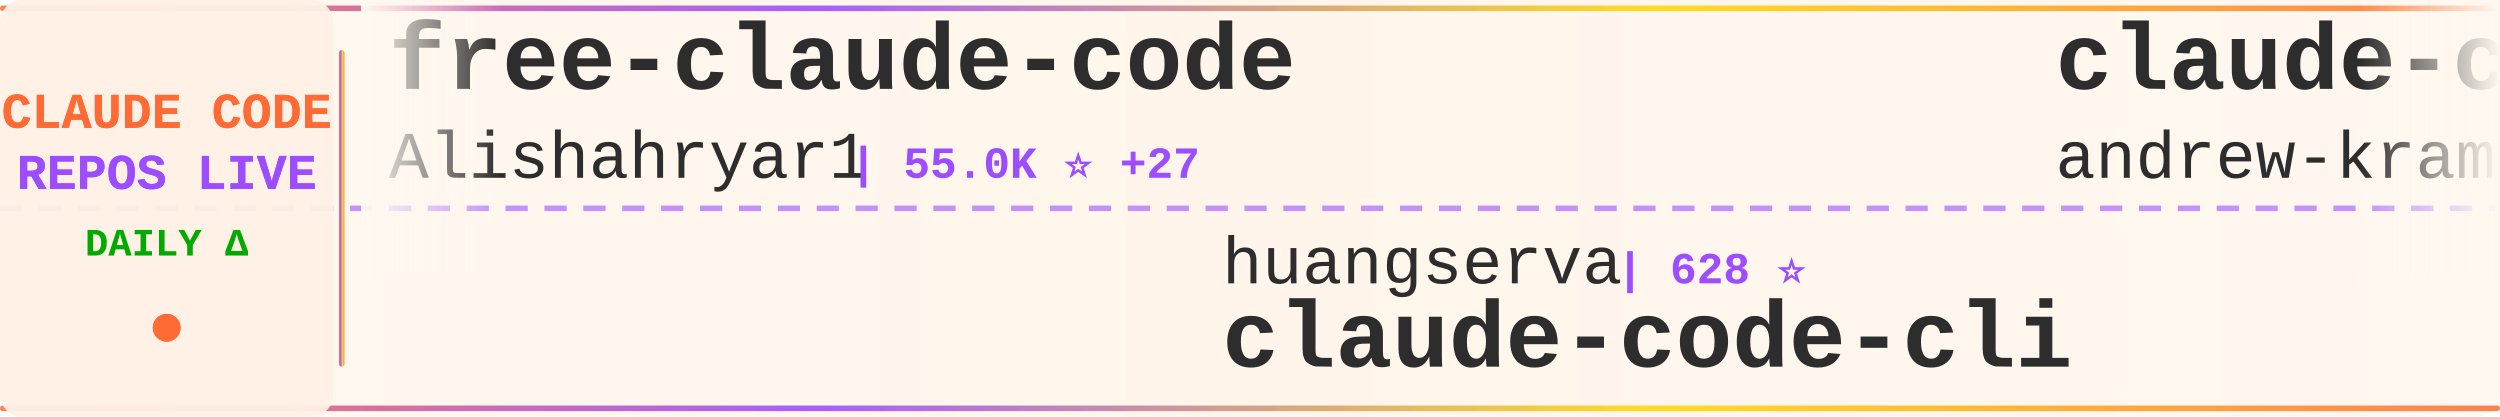
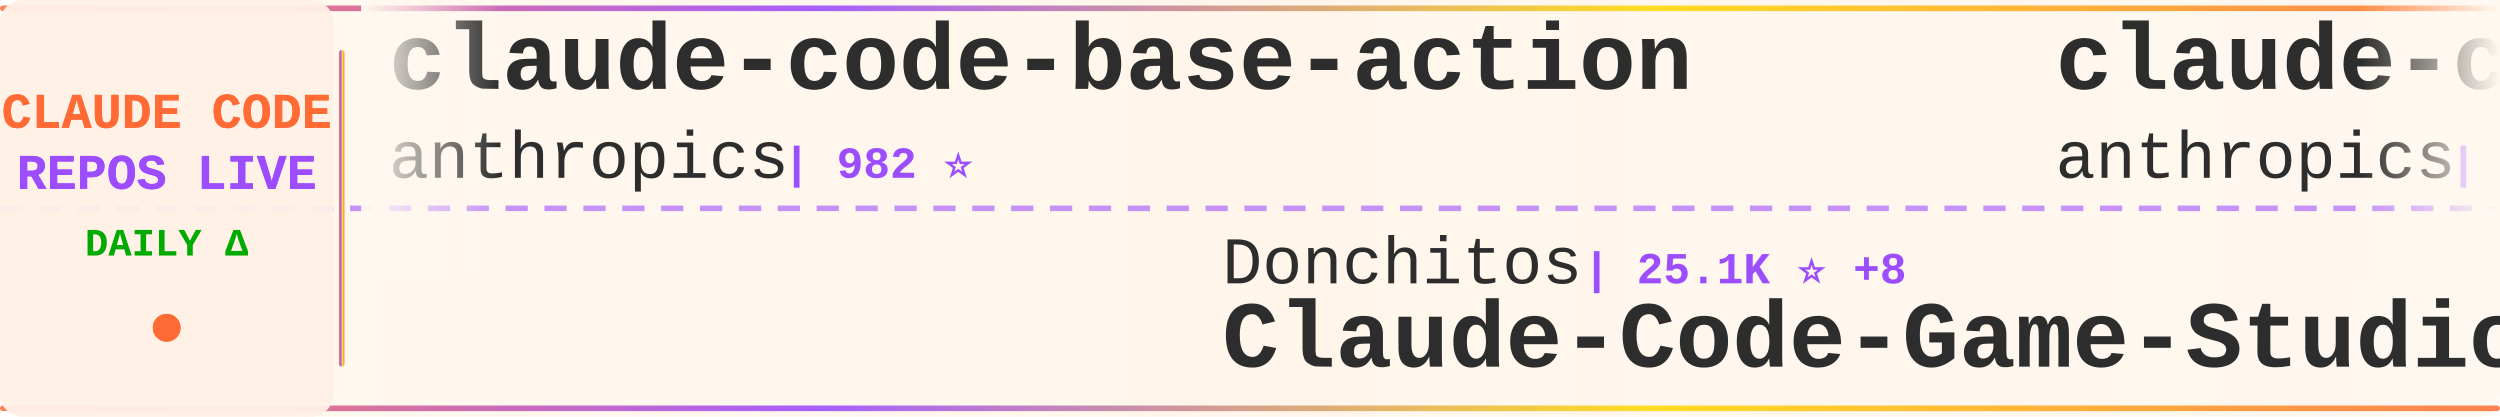
<svg xmlns="http://www.w3.org/2000/svg" width="900" height="150">
  <defs>
    <linearGradient id="tickerBg" x1="0%" y1="0%" x2="100%" y2="0%">
      <stop offset="0%" style="stop-color:#fff8f0;stop-opacity:0.98" />
      <stop offset="50%" style="stop-color:#fff5eb;stop-opacity:1" />
      <stop offset="100%" style="stop-color:#fff8f0;stop-opacity:0.98" />
    </linearGradient>
    <linearGradient id="borderGrad" x1="0%" y1="0%" x2="100%" y2="0%">
      <stop offset="0%" style="stop-color:#FF6B35;stop-opacity:0.85">
        <animate attributeName="stop-opacity" values="0.85;1;0.85" dur="2s" repeatCount="indefinite" />
      </stop>
      <stop offset="33%" style="stop-color:#9C4EFF;stop-opacity:0.9">
        <animate attributeName="stop-opacity" values="0.9;1;0.9" dur="2.2s" repeatCount="indefinite" />
      </stop>
      <stop offset="66%" style="stop-color:#FFD700;stop-opacity:0.85">
        <animate attributeName="stop-opacity" values="0.85;1;0.85" dur="1.8s" repeatCount="indefinite" />
      </stop>
      <stop offset="100%" style="stop-color:#FF6B35;stop-opacity:0.85">
        <animate attributeName="stop-opacity" values="0.85;1;0.85" dur="2s" repeatCount="indefinite" />
      </stop>
    </linearGradient>
    <filter id="textGlow">
      <feGaussianBlur stdDeviation="0.15" result="coloredBlur" />
      <feMerge>
        <feMergeNode in="coloredBlur" />
        <feMergeNode in="SourceGraphic" />
      </feMerge>
    </filter>
    <filter id="metricGlow">
      <feGaussianBlur stdDeviation="0.2" result="coloredBlur" />
      <feMerge>
        <feMergeNode in="coloredBlur" />
        <feMergeNode in="SourceGraphic" />
      </feMerge>
    </filter>
    <linearGradient id="leftFade" x1="0%" y1="0%" x2="100%" y2="0%">
      <stop offset="0%" style="stop-color:#fff8f0;stop-opacity:1" />
      <stop offset="100%" style="stop-color:#fff8f0;stop-opacity:0" />
    </linearGradient>
    <linearGradient id="rightFade" x1="0%" y1="0%" x2="100%" y2="0%">
      <stop offset="0%" style="stop-color:#fff8f0;stop-opacity:0" />
      <stop offset="100%" style="stop-color:#fff8f0;stop-opacity:1" />
    </linearGradient>
  </defs>
  <rect width="900" height="150" fill="url(#tickerBg)" rx="8" />
  <rect x="0" y="2" width="900" height="2" fill="url(#borderGrad)" rx="1" />
  <rect x="0" y="146" width="900" height="2" fill="url(#borderGrad)" rx="1" />
  <line x1="0" y1="75" x2="900" y2="75" stroke="#9C4EFF" stroke-width="2" stroke-dasharray="8 6" opacity="0.6" />
  <rect x="0" y="0" width="120" height="150" fill="#fff0e6" opacity="0.95" rx="8" />
  <text x="60" y="46" font-family="'Courier New', monospace" font-size="18" font-weight="bold" fill="#FF6B35" text-anchor="middle" filter="url(#textGlow)">
    CLAUDE CODE
  </text>
  <text x="60" y="68" font-family="'Courier New', monospace" font-size="18" font-weight="bold" fill="#9C4EFF" text-anchor="middle" filter="url(#textGlow)">
    REPOS LIVE
  </text>
  <text x="60" y="92" font-family="'Courier New', monospace" font-size="14" font-weight="bold" fill="#00aa00" text-anchor="middle">
    DAILY Δ
  </text>
  <circle cx="60" cy="118" r="5" fill="#FF6B35" filter="url(#metricGlow)">
    <animate attributeName="r" values="4;6;4" dur="1.5s" repeatCount="indefinite" />
    <animate attributeName="opacity" values="0.6;1;0.6" dur="1.5s" repeatCount="indefinite" />
  </circle>
  <rect x="122" y="18" width="2" height="114" fill="url(#borderGrad)" rx="1" />
  <clipPath id="tickerClip">
    <rect x="130" y="0" width="770" height="150" />
  </clipPath>
  <g clip-path="url(#tickerClip)">
    <g id="tickerItems">
      <animateTransform attributeName="transform" attributeType="XML" type="translate" from="0 0" to="-3000 0" dur="54s" repeatCount="indefinite" />
      <g transform="translate(0, 0)">
-         <text x="140" y="32" font-family="'Courier New', monospace" font-size="34" font-weight="bold" fill="#2d2d2d">free-claude-code</text>
-         <text x="140" y="64" font-family="'Courier New', monospace" font-size="24" font-weight="normal" fill="#2d2d2d" opacity="1.0">Alishahryar1</text>
-         <text x="306" y="64" font-family="'Courier New', monospace" font-size="16" font-weight="bold" fill="#9C4EFF"> | 55.0K ⭐ +27</text>
+         <text x="140" y="32" font-family="'Courier New', monospace" font-size="34" font-weight="bold" fill="#2d2d2d">claude-code-base-action</text>
+         <text x="140" y="64" font-family="'Courier New', monospace" font-size="24" font-weight="normal" fill="#2d2d2d" opacity="1.0">anthropics</text>
+         <text x="282" y="64" font-family="'Courier New', monospace" font-size="16" font-weight="bold" fill="#9C4EFF"> | 982 ⭐</text>
      </g>
      <g transform="translate(300, 0)">
-         <text x="140" y="102" font-family="'Courier New', monospace" font-size="24" font-weight="normal" fill="#2d2d2d" opacity="1.0">huangserva</text>
-         <text x="282" y="102" font-family="'Courier New', monospace" font-size="16" font-weight="bold" fill="#9C4EFF"> | 628 ⭐</text>
-         <text x="140" y="132" font-family="'Courier New', monospace" font-size="34" font-weight="bold" fill="#2d2d2d">claude-code-cli</text>
+         <text x="140" y="102" font-family="'Courier New', monospace" font-size="24" font-weight="normal" fill="#2d2d2d" opacity="1.0">Donchitos</text>
+         <text x="270" y="102" font-family="'Courier New', monospace" font-size="16" font-weight="bold" fill="#9C4EFF"> | 25.1K ⭐ +8</text>
+         <text x="140" y="132" font-family="'Courier New', monospace" font-size="34" font-weight="bold" fill="#2d2d2d">Claude-Code-Game-Studios</text>
      </g>
      <g transform="translate(600, 0)">
-         <text x="140" y="32" font-family="'Courier New', monospace" font-size="34" font-weight="bold" fill="#2d2d2d">claude-code-source-build</text>
-         <text x="140" y="64" font-family="'Courier New', monospace" font-size="24" font-weight="normal" fill="#2d2d2d" opacity="1.0">andrew-kramer-inno</text>
-         <text x="378" y="64" font-family="'Courier New', monospace" font-size="16" font-weight="bold" fill="#9C4EFF"> | 596 ⭐</text>
+         <text x="140" y="32" font-family="'Courier New', monospace" font-size="34" font-weight="bold" fill="#2d2d2d">claude-code-security-rev...</text>
+         <text x="140" y="64" font-family="'Courier New', monospace" font-size="24" font-weight="normal" fill="#2d2d2d" opacity="1.0">anthropics</text>
+         <text x="282" y="64" font-family="'Courier New', monospace" font-size="16" font-weight="bold" fill="#9C4EFF"> | 6.2K ⭐ +2</text>
      </g>
      <g transform="translate(900, 0)">
        <text x="140" y="102" font-family="'Courier New', monospace" font-size="24" font-weight="normal" fill="#2d2d2d" opacity="1.0">huangjia2019</text>
        <text x="306" y="102" font-family="'Courier New', monospace" font-size="16" font-weight="bold" fill="#9C4EFF"> | 1.1K ⭐</text>
        <text x="140" y="132" font-family="'Courier New', monospace" font-size="34" font-weight="bold" fill="#2d2d2d">claude-code-engineering</text>
      </g>
      <g transform="translate(1200, 0)">
-         <text x="140" y="32" font-family="'Courier New', monospace" font-size="34" font-weight="bold" fill="#2d2d2d">claude-code-proxy</text>
-         <text x="140" y="64" font-family="'Courier New', monospace" font-size="24" font-weight="normal" fill="#2d2d2d" opacity="1.0">fuergaosi233</text>
-         <text x="306" y="64" font-family="'Courier New', monospace" font-size="16" font-weight="bold" fill="#9C4EFF"> | 2.8K ⭐ -1</text>
+         <text x="140" y="32" font-family="'Courier New', monospace" font-size="34" font-weight="bold" fill="#2d2d2d">claude-code-source</text>
+         <text x="140" y="64" font-family="'Courier New', monospace" font-size="24" font-weight="normal" fill="#2d2d2d" opacity="1.0">AprilNEA</text>
+         <text x="258" y="64" font-family="'Courier New', monospace" font-size="16" font-weight="bold" fill="#9C4EFF"> | 391 ⭐</text>
      </g>
      <g transform="translate(1500, 0)">
-         <text x="140" y="102" font-family="'Courier New', monospace" font-size="24" font-weight="normal" fill="#2d2d2d" opacity="1.0">liuup</text>
-         <text x="222" y="102" font-family="'Courier New', monospace" font-size="16" font-weight="bold" fill="#9C4EFF"> | 3.9K ⭐ +1</text>
-         <text x="140" y="132" font-family="'Courier New', monospace" font-size="34" font-weight="bold" fill="#2d2d2d">claude-code-analysis</text>
+         <text x="140" y="102" font-family="'Courier New', monospace" font-size="24" font-weight="normal" fill="#2d2d2d" opacity="1.0">asgeirtj</text>
+         <text x="258" y="102" font-family="'Courier New', monospace" font-size="16" font-weight="bold" fill="#9C4EFF"> | 67.0K ⭐ +188</text>
+         <text x="140" y="132" font-family="'Courier New', monospace" font-size="34" font-weight="bold" fill="#2d2d2d">system_prompts_leaks</text>
      </g>
      <g transform="translate(1800, 0)">
-         <text x="140" y="32" font-family="'Courier New', monospace" font-size="34" font-weight="bold" fill="#2d2d2d">claude-code-action</text>
-         <text x="140" y="64" font-family="'Courier New', monospace" font-size="24" font-weight="normal" fill="#2d2d2d" opacity="1.0">anthropics</text>
-         <text x="282" y="64" font-family="'Courier New', monospace" font-size="16" font-weight="bold" fill="#9C4EFF"> | 8.9K ⭐ +1</text>
+         <text x="140" y="32" font-family="'Courier New', monospace" font-size="34" font-weight="bold" fill="#2d2d2d">claude-code-rev</text>
+         <text x="140" y="64" font-family="'Courier New', monospace" font-size="24" font-weight="normal" fill="#2d2d2d" opacity="1.0">oboard</text>
+         <text x="234" y="64" font-family="'Courier New', monospace" font-size="16" font-weight="bold" fill="#9C4EFF"> | 3.3K ⭐</text>
      </g>
      <g transform="translate(2100, 0)">
-         <text x="140" y="102" font-family="'Courier New', monospace" font-size="24" font-weight="normal" fill="#2d2d2d" opacity="1.0">https-deeplearning-ai</text>
-         <text x="414" y="102" font-family="'Courier New', monospace" font-size="16" font-weight="bold" fill="#9C4EFF"> | 548 ⭐</text>
-         <text x="140" y="132" font-family="'Courier New', monospace" font-size="34" font-weight="bold" fill="#2d2d2d">sc-claude-code-files</text>
+         <text x="140" y="102" font-family="'Courier New', monospace" font-size="24" font-weight="normal" fill="#2d2d2d" opacity="1.0">ghuntley</text>
+         <text x="258" y="102" font-family="'Courier New', monospace" font-size="16" font-weight="bold" fill="#9C4EFF"> | 992 ⭐</text>
+         <text x="140" y="132" font-family="'Courier New', monospace" font-size="34" font-weight="bold" fill="#2d2d2d">claude-code-source-code-...</text>
      </g>
      <g transform="translate(2400, 0)">
-         <text x="140" y="32" font-family="'Courier New', monospace" font-size="34" font-weight="bold" fill="#2d2d2d">claude-code-templates</text>
-         <text x="140" y="64" font-family="'Courier New', monospace" font-size="24" font-weight="normal" fill="#2d2d2d" opacity="1.0">davila7</text>
-         <text x="246" y="64" font-family="'Courier New', monospace" font-size="16" font-weight="bold" fill="#9C4EFF"> | 30.7K ⭐ +5</text>
+         <text x="140" y="32" font-family="'Courier New', monospace" font-size="34" font-weight="bold" fill="#2d2d2d">skills</text>
+         <text x="140" y="64" font-family="'Courier New', monospace" font-size="24" font-weight="normal" fill="#2d2d2d" opacity="1.0">anthropics</text>
+         <text x="282" y="64" font-family="'Courier New', monospace" font-size="16" font-weight="bold" fill="#9C4EFF"> | 176.4K ⭐ +42</text>
      </g>
      <g transform="translate(2700, 0)">
-         <text x="140" y="102" font-family="'Courier New', monospace" font-size="24" font-weight="normal" fill="#2d2d2d" opacity="1.0">edmund-io</text>
-         <text x="270" y="102" font-family="'Courier New', monospace" font-size="16" font-weight="bold" fill="#9C4EFF"> | 1.5K ⭐</text>
-         <text x="140" y="132" font-family="'Courier New', monospace" font-size="34" font-weight="bold" fill="#2d2d2d">edmunds-claude-code</text>
+         <text x="140" y="102" font-family="'Courier New', monospace" font-size="24" font-weight="normal" fill="#2d2d2d" opacity="1.0">xu-xiang</text>
+         <text x="258" y="102" font-family="'Courier New', monospace" font-size="16" font-weight="bold" fill="#9C4EFF"> | 1.9K ⭐</text>
+         <text x="140" y="132" font-family="'Courier New', monospace" font-size="34" font-weight="bold" fill="#2d2d2d">everything-claude-code-z...</text>
      </g>
      <g transform="translate(3000, 0)">
-         <text x="140" y="32" font-family="'Courier New', monospace" font-size="34" font-weight="bold" fill="#2d2d2d">free-claude-code</text>
-         <text x="140" y="64" font-family="'Courier New', monospace" font-size="24" font-weight="normal" fill="#2d2d2d" opacity="1.0">Alishahryar1</text>
-         <text x="306" y="64" font-family="'Courier New', monospace" font-size="16" font-weight="bold" fill="#9C4EFF"> | 55.0K ⭐ +27</text>
+         <text x="140" y="32" font-family="'Courier New', monospace" font-size="34" font-weight="bold" fill="#2d2d2d">claude-code-base-action</text>
+         <text x="140" y="64" font-family="'Courier New', monospace" font-size="24" font-weight="normal" fill="#2d2d2d" opacity="1.0">anthropics</text>
+         <text x="282" y="64" font-family="'Courier New', monospace" font-size="16" font-weight="bold" fill="#9C4EFF"> | 982 ⭐</text>
      </g>
      <g transform="translate(3300, 0)">
-         <text x="140" y="102" font-family="'Courier New', monospace" font-size="24" font-weight="normal" fill="#2d2d2d" opacity="1.0">huangserva</text>
-         <text x="282" y="102" font-family="'Courier New', monospace" font-size="16" font-weight="bold" fill="#9C4EFF"> | 628 ⭐</text>
-         <text x="140" y="132" font-family="'Courier New', monospace" font-size="34" font-weight="bold" fill="#2d2d2d">claude-code-cli</text>
+         <text x="140" y="102" font-family="'Courier New', monospace" font-size="24" font-weight="normal" fill="#2d2d2d" opacity="1.0">Donchitos</text>
+         <text x="270" y="102" font-family="'Courier New', monospace" font-size="16" font-weight="bold" fill="#9C4EFF"> | 25.1K ⭐ +8</text>
+         <text x="140" y="132" font-family="'Courier New', monospace" font-size="34" font-weight="bold" fill="#2d2d2d">Claude-Code-Game-Studios</text>
      </g>
      <g transform="translate(3600, 0)">
-         <text x="140" y="32" font-family="'Courier New', monospace" font-size="34" font-weight="bold" fill="#2d2d2d">claude-code-source-build</text>
-         <text x="140" y="64" font-family="'Courier New', monospace" font-size="24" font-weight="normal" fill="#2d2d2d" opacity="1.0">andrew-kramer-inno</text>
-         <text x="378" y="64" font-family="'Courier New', monospace" font-size="16" font-weight="bold" fill="#9C4EFF"> | 596 ⭐</text>
+         <text x="140" y="32" font-family="'Courier New', monospace" font-size="34" font-weight="bold" fill="#2d2d2d">claude-code-security-rev...</text>
+         <text x="140" y="64" font-family="'Courier New', monospace" font-size="24" font-weight="normal" fill="#2d2d2d" opacity="1.0">anthropics</text>
+         <text x="282" y="64" font-family="'Courier New', monospace" font-size="16" font-weight="bold" fill="#9C4EFF"> | 6.2K ⭐ +2</text>
      </g>
      <g transform="translate(3900, 0)">
        <text x="140" y="102" font-family="'Courier New', monospace" font-size="24" font-weight="normal" fill="#2d2d2d" opacity="1.0">huangjia2019</text>
        <text x="306" y="102" font-family="'Courier New', monospace" font-size="16" font-weight="bold" fill="#9C4EFF"> | 1.1K ⭐</text>
        <text x="140" y="132" font-family="'Courier New', monospace" font-size="34" font-weight="bold" fill="#2d2d2d">claude-code-engineering</text>
      </g>
    </g>
  </g>
  <rect x="130" y="0" width="50" height="100" fill="url(#leftFade)" />
  <rect x="850" y="0" width="50" height="100" fill="url(#rightFade)" />
</svg>
